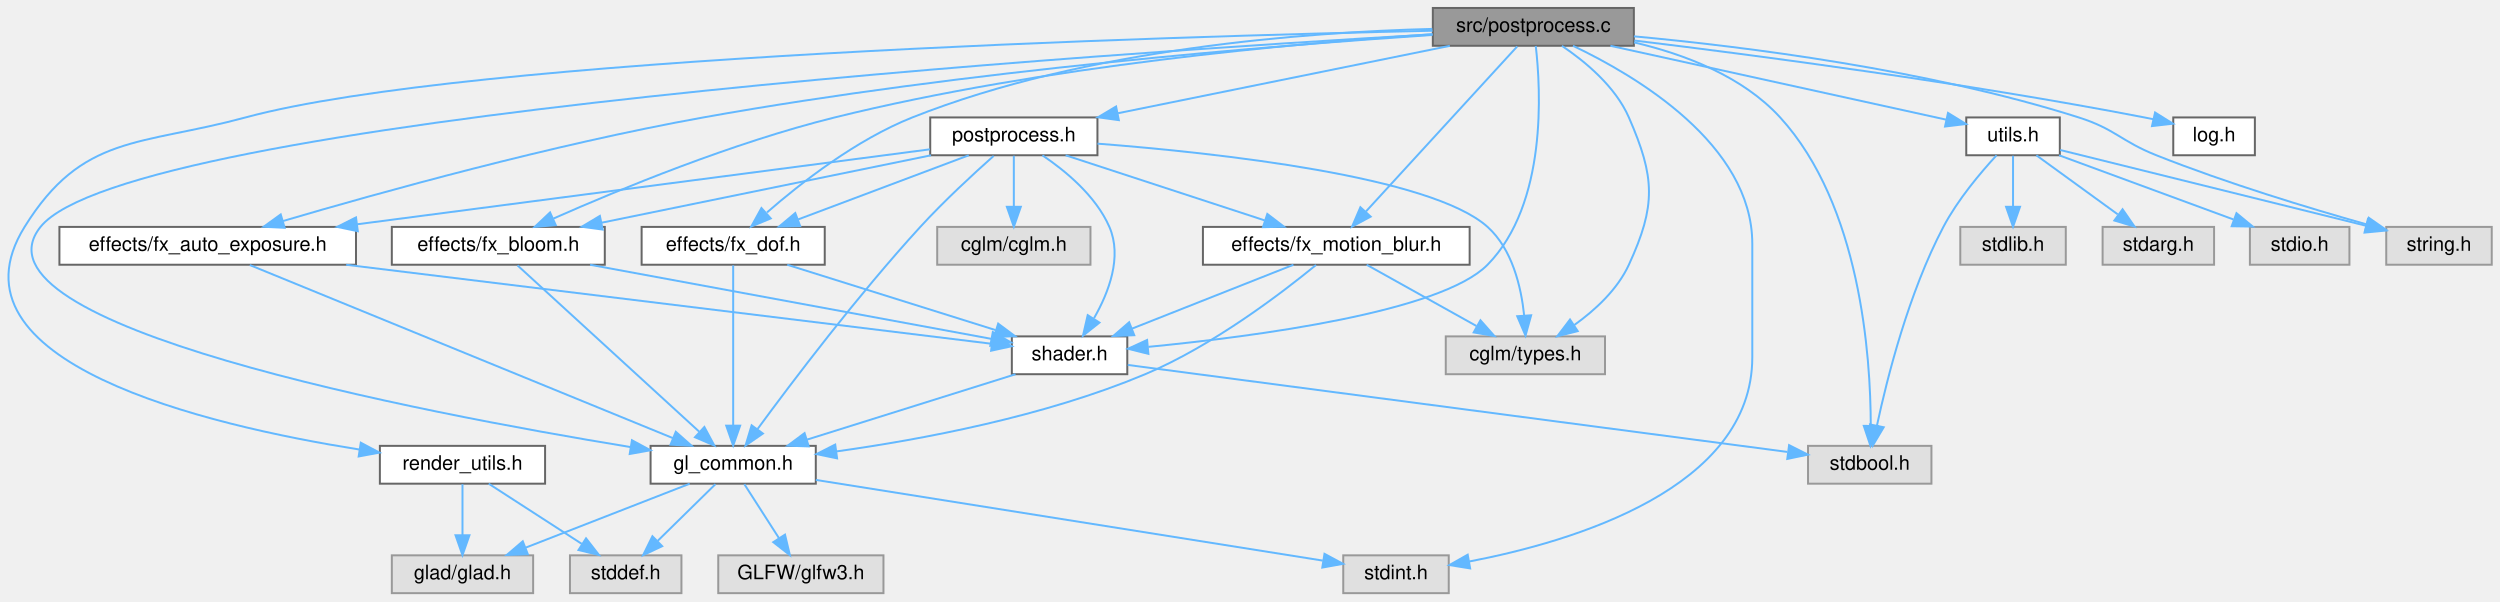
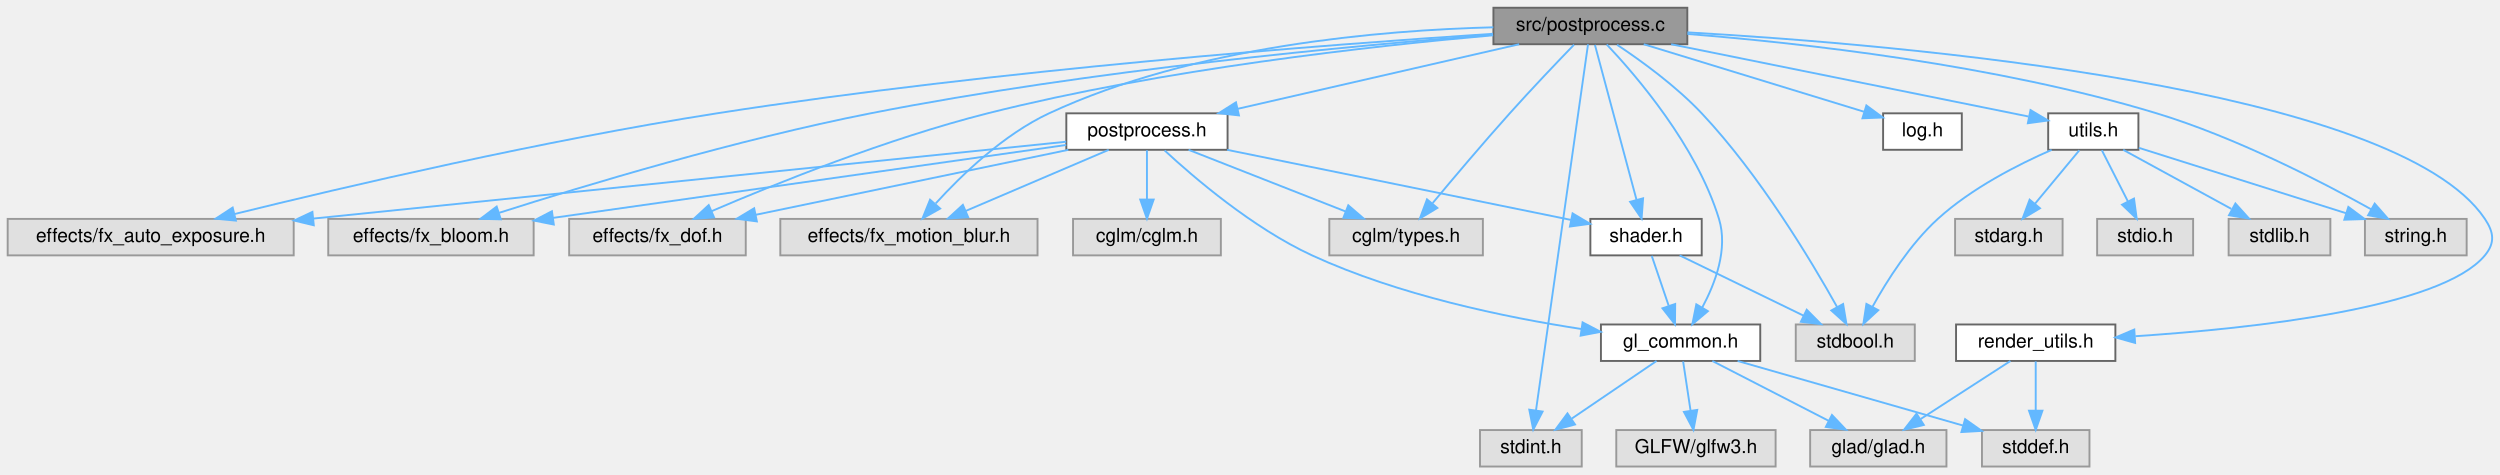
- <svg xmlns="http://www.w3.org/2000/svg" xmlns:xlink="http://www.w3.org/1999/xlink" width="1256pt" height="302pt" viewBox="0.00 0.00 1255.70 302.00">
-   <g id="graph0" class="graph" transform="scale(1 1) rotate(0) translate(4 298)">
+ <svg xmlns="http://www.w3.org/2000/svg" xmlns:xlink="http://www.w3.org/1999/xlink" width="1302pt" height="247pt" viewBox="0.00 0.00 1302.37 247.00">
+   <g id="graph0" class="graph" transform="scale(1 1) rotate(0) translate(4 243)">
    <g id="Node000001" class="node">
      <g id="a_Node000001">
        <a xlink:title=" ">
-           <polygon fill="#999999" stroke="#666666" points="816.7,-294 715.7,-294 715.7,-275 816.7,-275 816.7,-294" />
-           <text text-anchor="middle" x="766.2" y="-282" font-family="Helvetica,sans-Serif" font-size="10.00">src/postprocess.c</text>
+           <polygon fill="#999999" stroke="#666666" points="875,-239 774,-239 774,-220 875,-220 875,-239" />
+           <text text-anchor="middle" x="824.5" y="-227" font-family="Helvetica,sans-Serif" font-size="10.00">src/postprocess.c</text>
        </a>
      </g>
    </g>
    <g id="Node000002" class="node">
      <g id="a_Node000002">
        <a xlink:href="postprocess_8h.html" target="_top" xlink:title="High-level post-processing pipeline and effects.">
-           <polygon fill="white" stroke="#666666" points="547.2,-239 463.2,-239 463.2,-220 547.2,-220 547.2,-239" />
-           <text text-anchor="middle" x="505.2" y="-227" font-family="Helvetica,sans-Serif" font-size="10.00">postprocess.h</text>
+           <polygon fill="white" stroke="#666666" points="635.5,-184 551.5,-184 551.5,-165 635.5,-165 635.5,-184" />
+           <text text-anchor="middle" x="593.5" y="-172" font-family="Helvetica,sans-Serif" font-size="10.00">postprocess.h</text>
        </a>
      </g>
    </g>
    <g id="edge1_Node000001_Node000002" class="edge">
      <g id="a_edge1_Node000001_Node000002">
        <a xlink:title=" ">
-           <path fill="none" stroke="#63b8ff" d="M724.26,-274.98C678.92,-265.78 606.59,-251.09 557.55,-241.13" />
-           <polygon fill="#63b8ff" stroke="#63b8ff" points="557.95,-237.64 547.46,-239.08 556.56,-244.5 557.95,-237.64" />
+           <path fill="none" stroke="#63b8ff" d="M787.39,-219.98C747.51,-210.84 684.04,-196.27 640.66,-186.32" />
+           <polygon fill="#63b8ff" stroke="#63b8ff" points="641.43,-182.91 630.91,-184.08 639.87,-189.73 641.43,-182.91" />
        </a>
      </g>
    </g>
    <g id="Node000003" class="node">
      <g id="a_Node000003">
-         <a xlink:href="fx__auto__exposure_8h.html" target="_top" xlink:title=" ">
-           <polygon fill="white" stroke="#666666" points="174.7,-184 25.7,-184 25.7,-165 174.7,-165 174.7,-184" />
-           <text text-anchor="middle" x="100.2" y="-172" font-family="Helvetica,sans-Serif" font-size="10.00">effects/fx_auto_exposure.h</text>
-         </a>
-       </g>
-     </g>
-     <g id="edge25_Node000001_Node000003" class="edge">
-       <g id="a_edge25_Node000001_Node000003">
-         <a xlink:title=" ">
-           <path fill="none" stroke="#63b8ff" d="M715.47,-280.44C636.64,-275.16 480.15,-262.56 349.2,-239 273.36,-225.36 186.51,-201.22 138.03,-186.96" />
-           <polygon fill="#63b8ff" stroke="#63b8ff" points="138.87,-183.56 128.29,-184.07 136.88,-190.27 138.87,-183.56" />
+         <a xlink:title=" ">
+           <polygon fill="#e0e0e0" stroke="#999999" points="149,-129 0,-129 0,-110 149,-110 149,-129" />
+           <text text-anchor="middle" x="74.5" y="-117" font-family="Helvetica,sans-Serif" font-size="10.00">effects/fx_auto_exposure.h</text>
+         </a>
+       </g>
+     </g>
+     <g id="edge16_Node000001_Node000003" class="edge">
+       <g id="a_edge16_Node000001_Node000003">
+         <a xlink:title=" ">
+           <path fill="none" stroke="#63b8ff" d="M773.76,-225.44C689.46,-219.94 515.36,-206.76 369.5,-184 279.41,-169.95 175.46,-145.65 118.14,-131.53" />
+           <polygon fill="#63b8ff" stroke="#63b8ff" points="118.88,-128.11 108.33,-129.11 117.2,-134.91 118.88,-128.11" />
        </a>
      </g>
    </g>
    <g id="Node000004" class="node">
      <g id="a_Node000004">
+         <a xlink:title=" ">
+           <polygon fill="#e0e0e0" stroke="#999999" points="274,-129 167,-129 167,-110 274,-110 274,-129" />
+           <text text-anchor="middle" x="220.5" y="-117" font-family="Helvetica,sans-Serif" font-size="10.00">effects/fx_bloom.h</text>
+         </a>
+       </g>
+     </g>
+     <g id="edge17_Node000001_Node000004" class="edge">
+       <g id="a_edge17_Node000001_Node000004">
+         <a xlink:title=" ">
+           <path fill="none" stroke="#63b8ff" d="M773.77,-224.95C701.34,-219.32 564.32,-206.6 449.5,-184 380.02,-170.33 300.77,-146.45 256.08,-132.19" />
+           <polygon fill="#63b8ff" stroke="#63b8ff" points="256.88,-128.77 246.29,-129.04 254.74,-135.43 256.88,-128.77" />
+         </a>
+       </g>
+     </g>
+     <g id="Node000005" class="node">
+       <g id="a_Node000005">
+         <a xlink:title=" ">
+           <polygon fill="#e0e0e0" stroke="#999999" points="384.5,-129 292.5,-129 292.5,-110 384.5,-110 384.5,-129" />
+           <text text-anchor="middle" x="338.5" y="-117" font-family="Helvetica,sans-Serif" font-size="10.00">effects/fx_dof.h</text>
+         </a>
+       </g>
+     </g>
+     <g id="edge18_Node000001_Node000005" class="edge">
+       <g id="a_edge18_Node000001_Node000005">
+         <a xlink:title=" ">
+           <path fill="none" stroke="#63b8ff" d="M773.83,-224.66C711.22,-219.15 601.79,-207.04 510.5,-184 458.39,-170.85 400.2,-147.42 366.62,-133" />
+           <polygon fill="#63b8ff" stroke="#63b8ff" points="367.99,-129.78 357.42,-129.01 365.2,-136.2 367.99,-129.78" />
+         </a>
+       </g>
+     </g>
+     <g id="Node000006" class="node">
+       <g id="a_Node000006">
+         <a xlink:title=" ">
+           <polygon fill="#e0e0e0" stroke="#999999" points="536.5,-129 402.5,-129 402.5,-110 536.5,-110 536.5,-129" />
+           <text text-anchor="middle" x="469.5" y="-117" font-family="Helvetica,sans-Serif" font-size="10.00">effects/fx_motion_blur.h</text>
+         </a>
+       </g>
+     </g>
+     <g id="edge19_Node000001_Node000006" class="edge">
+       <g id="a_edge19_Node000001_Node000006">
+         <a xlink:title=" ">
+           <path fill="none" stroke="#63b8ff" d="M773.94,-228.81C715.54,-227.33 617.86,-219.13 542.5,-184 518.83,-172.97 496.98,-151.91 483.48,-137.08" />
+           <polygon fill="#63b8ff" stroke="#63b8ff" points="485.77,-134.38 476.54,-129.19 480.51,-139.01 485.77,-134.38" />
+         </a>
+       </g>
+     </g>
+     <g id="Node000007" class="node">
+       <g id="a_Node000007">
        <a xlink:href="gl__common_8h.html" target="_top" xlink:title="Common OpenGL definitions, RAII helpers, and utilities.">
-           <polygon fill="white" stroke="#666666" points="405.7,-74 322.7,-74 322.7,-55 405.7,-55 405.7,-74" />
-           <text text-anchor="middle" x="364.2" y="-62" font-family="Helvetica,sans-Serif" font-size="10.00">gl_common.h</text>
-         </a>
-       </g>
-     </g>
-     <g id="edge29_Node000001_Node000004" class="edge">
-       <g id="a_edge29_Node000001_Node000004">
-         <a xlink:title=" ">
-           <path fill="none" stroke="#63b8ff" d="M715.52,-280.76C554.14,-271.48 60.13,-238.79 16.2,-184 -23.31,-134.73 206.25,-90.82 312.47,-73.42" />
-           <polygon fill="#63b8ff" stroke="#63b8ff" points="313.34,-76.83 322.65,-71.78 312.22,-69.92 313.34,-76.83" />
-         </a>
-       </g>
-     </g>
-     <g id="Node000008" class="node">
-       <g id="a_Node000008">
-         <a xlink:title=" ">
-           <polygon fill="#e0e0e0" stroke="#999999" points="723.7,-19 670.7,-19 670.7,0 723.7,0 723.7,-19" />
-           <text text-anchor="middle" x="697.2" y="-7" font-family="Helvetica,sans-Serif" font-size="10.00">stdint.h</text>
-         </a>
-       </g>
-     </g>
-     <g id="edge43_Node000001_Node000008" class="edge">
-       <g id="a_edge43_Node000001_Node000008">
-         <a xlink:title=" ">
-           <path fill="none" stroke="#63b8ff" d="M786.12,-274.98C817.81,-259.92 876.2,-225.41 876.2,-175.5 876.2,-175.5 876.2,-175.5 876.2,-118.5 876.2,-52.66 786.31,-25.9 733.93,-15.89" />
-           <polygon fill="#63b8ff" stroke="#63b8ff" points="734.45,-12.43 723.99,-14.11 733.22,-19.32 734.45,-12.43" />
-         </a>
-       </g>
-     </g>
-     <g id="Node000009" class="node">
-       <g id="a_Node000009">
-         <a xlink:href="shader_8h.html" target="_top" xlink:title="High-level OpenGL shader management with metadata and uniform caching.">
-           <polygon fill="white" stroke="#666666" points="562.2,-129 504.2,-129 504.2,-110 562.2,-110 562.2,-129" />
-           <text text-anchor="middle" x="533.2" y="-117" font-family="Helvetica,sans-Serif" font-size="10.00">shader.h</text>
-         </a>
-       </g>
-     </g>
-     <g id="edge34_Node000001_Node000009" class="edge">
-       <g id="a_edge34_Node000001_Node000009">
-         <a xlink:title=" ">
-           <path fill="none" stroke="#63b8ff" d="M767.41,-274.91C769.94,-253.2 773.31,-195.64 743.2,-165 719.87,-141.27 626.88,-128.99 572.78,-123.74" />
-           <polygon fill="#63b8ff" stroke="#63b8ff" points="572.8,-120.22 562.52,-122.78 572.15,-127.19 572.8,-120.22" />
-         </a>
-       </g>
-     </g>
-     <g id="Node000010" class="node">
-       <g id="a_Node000010">
-         <a xlink:title=" ">
-           <polygon fill="#e0e0e0" stroke="#999999" points="966.2,-74 904.2,-74 904.2,-55 966.2,-55 966.2,-74" />
-           <text text-anchor="middle" x="935.2" y="-62" font-family="Helvetica,sans-Serif" font-size="10.00">stdbool.h</text>
-         </a>
-       </g>
-     </g>
-     <g id="edge42_Node000001_Node000010" class="edge">
-       <g id="a_edge42_Node000001_Node000010">
-         <a xlink:title=" ">
-           <path fill="none" stroke="#63b8ff" d="M816.78,-276.7C842.1,-270.77 871.3,-259.69 890.2,-239 930.54,-194.82 935.67,-119.14 935.72,-84.19" />
-           <polygon fill="#63b8ff" stroke="#63b8ff" points="939.22,-83.96 935.58,-74.01 932.22,-84.05 939.22,-83.96" />
+           <polygon fill="white" stroke="#666666" points="913,-74 830,-74 830,-55 913,-55 913,-74" />
+           <text text-anchor="middle" x="871.5" y="-62" font-family="Helvetica,sans-Serif" font-size="10.00">gl_common.h</text>
+         </a>
+       </g>
+     </g>
+     <g id="edge20_Node000001_Node000007" class="edge">
+       <g id="a_edge20_Node000001_Node000007">
+         <a xlink:title=" ">
+           <path fill="none" stroke="#63b8ff" d="M833.02,-219.87C848.31,-203.71 879.89,-167.04 891.5,-129 896.29,-113.32 889.63,-95.52 882.74,-82.77" />
+           <polygon fill="#63b8ff" stroke="#63b8ff" points="885.72,-80.93 877.61,-74.11 879.7,-84.5 885.72,-80.93" />
        </a>
      </g>
    </g>
    <g id="Node000011" class="node">
      <g id="a_Node000011">
-         <a xlink:href="fx__bloom_8h.html" target="_top" xlink:title=" ">
-           <polygon fill="white" stroke="#666666" points="299.7,-184 192.7,-184 192.7,-165 299.7,-165 299.7,-184" />
-           <text text-anchor="middle" x="246.2" y="-172" font-family="Helvetica,sans-Serif" font-size="10.00">effects/fx_bloom.h</text>
-         </a>
-       </g>
-     </g>
-     <g id="edge26_Node000001_Node000011" class="edge">
-       <g id="a_edge26_Node000001_Node000011">
-         <a xlink:title=" ">
-           <path fill="none" stroke="#63b8ff" d="M715.53,-280.79C646.68,-276.28 520.13,-264.99 415.2,-239 363.91,-226.3 306.89,-202.79 273.93,-188.22" />
-           <polygon fill="#63b8ff" stroke="#63b8ff" points="275.06,-184.89 264.5,-184 272.2,-191.28 275.06,-184.89" />
+         <a xlink:title=" ">
+           <polygon fill="#e0e0e0" stroke="#999999" points="820,-19 767,-19 767,0 820,0 820,-19" />
+           <text text-anchor="middle" x="793.5" y="-7" font-family="Helvetica,sans-Serif" font-size="10.00">stdint.h</text>
+         </a>
+       </g>
+     </g>
+     <g id="edge34_Node000001_Node000011" class="edge">
+       <g id="a_edge34_Node000001_Node000011">
+         <a xlink:title=" ">
+           <path fill="none" stroke="#63b8ff" d="M823.28,-219.95C818.73,-187.95 802.63,-74.68 796.19,-29.4" />
+           <polygon fill="#63b8ff" stroke="#63b8ff" points="799.61,-28.63 794.74,-19.22 792.68,-29.62 799.61,-28.63" />
        </a>
      </g>
    </g>
    <g id="Node000012" class="node">
      <g id="a_Node000012">
-         <a xlink:href="fx__dof_8h.html" target="_top" xlink:title=" ">
-           <polygon fill="white" stroke="#666666" points="410.2,-184 318.2,-184 318.2,-165 410.2,-165 410.2,-184" />
-           <text text-anchor="middle" x="364.2" y="-172" font-family="Helvetica,sans-Serif" font-size="10.00">effects/fx_dof.h</text>
-         </a>
-       </g>
-     </g>
-     <g id="edge27_Node000001_Node000012" class="edge">
-       <g id="a_edge27_Node000001_Node000012">
-         <a xlink:title=" ">
-           <path fill="none" stroke="#63b8ff" d="M715.44,-283.48C652.11,-281.86 541.53,-273.69 454.2,-239 426.05,-227.82 398.28,-206.17 381.19,-191.28" />
-           <polygon fill="#63b8ff" stroke="#63b8ff" points="383.07,-188.26 373.29,-184.2 378.4,-193.48 383.07,-188.26" />
+         <a xlink:href="shader_8h.html" target="_top" xlink:title="High-level OpenGL shader management with metadata and uniform caching.">
+           <polygon fill="white" stroke="#666666" points="882.5,-129 824.5,-129 824.5,-110 882.5,-110 882.5,-129" />
+           <text text-anchor="middle" x="853.5" y="-117" font-family="Helvetica,sans-Serif" font-size="10.00">shader.h</text>
+         </a>
+       </g>
+     </g>
+     <g id="edge25_Node000001_Node000012" class="edge">
+       <g id="a_edge25_Node000001_Node000012">
+         <a xlink:title=" ">
+           <path fill="none" stroke="#63b8ff" d="M826.87,-219.66C831.59,-202.09 842.24,-162.45 848.54,-138.95" />
+           <polygon fill="#63b8ff" stroke="#63b8ff" points="851.96,-139.72 851.18,-129.16 845.2,-137.91 851.96,-139.72" />
        </a>
      </g>
    </g>
    <g id="Node000013" class="node">
      <g id="a_Node000013">
-         <a xlink:href="fx__motion__blur_8h.html" target="_top" xlink:title=" ">
-           <polygon fill="white" stroke="#666666" points="734.2,-184 600.2,-184 600.2,-165 734.2,-165 734.2,-184" />
-           <text text-anchor="middle" x="667.2" y="-172" font-family="Helvetica,sans-Serif" font-size="10.00">effects/fx_motion_blur.h</text>
-         </a>
-       </g>
-     </g>
-     <g id="edge28_Node000001_Node000013" class="edge">
-       <g id="a_edge28_Node000001_Node000013">
-         <a xlink:title=" ">
-           <path fill="none" stroke="#63b8ff" d="M758.09,-274.66C741.48,-256.54 703.32,-214.91 682.11,-191.77" />
-           <polygon fill="#63b8ff" stroke="#63b8ff" points="684.47,-189.16 675.13,-184.16 679.31,-193.89 684.47,-189.16" />
-         </a>
-       </g>
-     </g>
-     <g id="Node000014" class="node">
-       <g id="a_Node000014">
-         <a xlink:title=" ">
-           <polygon fill="#e0e0e0" stroke="#999999" points="802.2,-129 722.2,-129 722.2,-110 802.2,-110 802.2,-129" />
-           <text text-anchor="middle" x="762.2" y="-117" font-family="Helvetica,sans-Serif" font-size="10.00">cglm/types.h</text>
-         </a>
-       </g>
-     </g>
-     <g id="edge41_Node000001_Node000014" class="edge">
-       <g id="a_edge41_Node000001_Node000014">
-         <a xlink:title=" ">
-           <path fill="none" stroke="#63b8ff" d="M780.56,-274.96C792.07,-267.21 807.38,-254.62 814.2,-239 827.35,-208.86 827.95,-194.87 814.2,-165 808.45,-152.52 797.29,-142.24 786.77,-134.71" />
-           <polygon fill="#63b8ff" stroke="#63b8ff" points="788.49,-131.65 778.22,-129.05 784.63,-137.49 788.49,-131.65" />
+         <a xlink:title=" ">
+           <polygon fill="#e0e0e0" stroke="#999999" points="993.5,-74 931.5,-74 931.5,-55 993.5,-55 993.5,-74" />
+           <text text-anchor="middle" x="962.5" y="-62" font-family="Helvetica,sans-Serif" font-size="10.00">stdbool.h</text>
+         </a>
+       </g>
+     </g>
+     <g id="edge33_Node000001_Node000013" class="edge">
+       <g id="a_edge33_Node000001_Node000013">
+         <a xlink:title=" ">
+           <path fill="none" stroke="#63b8ff" d="M838.41,-219.71C850.84,-211.45 869.1,-198.23 882.5,-184 912.7,-151.91 939.49,-107.33 953.07,-83.03" />
+           <polygon fill="#63b8ff" stroke="#63b8ff" points="956.16,-84.67 957.91,-74.22 950.03,-81.3 956.16,-84.67" />
+         </a>
+       </g>
+     </g>
+     <g id="Node000015" class="node">
+       <g id="a_Node000015">
+         <a xlink:title=" ">
+           <polygon fill="#e0e0e0" stroke="#999999" points="768.5,-129 688.5,-129 688.5,-110 768.5,-110 768.5,-129" />
+           <text text-anchor="middle" x="728.5" y="-117" font-family="Helvetica,sans-Serif" font-size="10.00">cglm/types.h</text>
+         </a>
+       </g>
+     </g>
+     <g id="edge32_Node000001_Node000015" class="edge">
+       <g id="a_edge32_Node000001_Node000015">
+         <a xlink:title=" ">
+           <path fill="none" stroke="#63b8ff" d="M816,-219.76C807.41,-210.88 793.84,-196.66 782.5,-184 768.53,-168.41 753.11,-150.17 742.34,-137.25" />
+           <polygon fill="#63b8ff" stroke="#63b8ff" points="744.78,-134.71 735.7,-129.25 739.39,-139.18 744.78,-134.71" />
        </a>
      </g>
    </g>
    <g id="Node000016" class="node">
      <g id="a_Node000016">
        <a xlink:href="log_8h.html" target="_top" xlink:title="Thread-safe logging utility with timestamps and severity levels.">
-           <polygon fill="white" stroke="#666666" points="1128.7,-239 1087.7,-239 1087.7,-220 1128.7,-220 1128.7,-239" />
-           <text text-anchor="middle" x="1108.2" y="-227" font-family="Helvetica,sans-Serif" font-size="10.00">log.h</text>
-         </a>
-       </g>
-     </g>
-     <g id="edge30_Node000001_Node000016" class="edge">
-       <g id="a_edge30_Node000001_Node000016">
-         <a xlink:title=" ">
-           <path fill="none" stroke="#63b8ff" d="M816.96,-277.63C878.04,-270.23 983.57,-256.34 1073.2,-239 1074.65,-238.72 1076.14,-238.42 1077.64,-238.1" />
-           <polygon fill="#63b8ff" stroke="#63b8ff" points="1078.56,-241.48 1087.54,-235.86 1077.01,-234.65 1078.56,-241.48" />
+           <polygon fill="white" stroke="#666666" points="1018,-184 977,-184 977,-165 1018,-165 1018,-184" />
+           <text text-anchor="middle" x="997.5" y="-172" font-family="Helvetica,sans-Serif" font-size="10.00">log.h</text>
+         </a>
+       </g>
+     </g>
+     <g id="edge21_Node000001_Node000016" class="edge">
+       <g id="a_edge21_Node000001_Node000016">
+         <a xlink:title=" ">
+           <path fill="none" stroke="#63b8ff" d="M852.3,-219.98C883.67,-210.37 934.55,-194.79 966.99,-184.85" />
+           <polygon fill="#63b8ff" stroke="#63b8ff" points="968.29,-188.11 976.83,-181.83 966.24,-181.41 968.29,-188.11" />
        </a>
      </g>
    </g>
    <g id="Node000017" class="node">
      <g id="a_Node000017">
        <a xlink:href="render__utils_8h.html" target="_top" xlink:title="Utilities for OpenGL rendering, focusing on robustness and NVIDIA compatibility.">
-           <polygon fill="white" stroke="#666666" points="269.7,-74 186.7,-74 186.7,-55 269.7,-55 269.7,-74" />
-           <text text-anchor="middle" x="228.2" y="-62" font-family="Helvetica,sans-Serif" font-size="10.00">render_utils.h</text>
-         </a>
-       </g>
-     </g>
-     <g id="edge31_Node000001_Node000017" class="edge">
-       <g id="a_edge31_Node000001_Node000017">
-         <a xlink:title=" ">
-           <path fill="none" stroke="#63b8ff" d="M715.57,-282.56C583.57,-279.7 231.41,-269.37 119.2,-239 66.05,-224.61 37.23,-230.78 8.2,-184 -34,-116 98.85,-84.47 176.38,-72.16" />
-           <polygon fill="#63b8ff" stroke="#63b8ff" points="177.11,-75.59 186.47,-70.61 176.05,-68.67 177.11,-75.59" />
+           <polygon fill="white" stroke="#666666" points="1098,-74 1015,-74 1015,-55 1098,-55 1098,-74" />
+           <text text-anchor="middle" x="1056.5" y="-62" font-family="Helvetica,sans-Serif" font-size="10.00">render_utils.h</text>
+         </a>
+       </g>
+     </g>
+     <g id="edge22_Node000001_Node000017" class="edge">
+       <g id="a_edge22_Node000001_Node000017">
+         <a xlink:title=" ">
+           <path fill="none" stroke="#63b8ff" d="M875.04,-226.17C985.96,-219.82 1244.52,-197.77 1290.5,-129 1295.19,-121.98 1295.88,-116.51 1290.5,-110 1267.85,-82.63 1170.2,-71.96 1108.43,-67.89" />
+           <polygon fill="#63b8ff" stroke="#63b8ff" points="1108.29,-64.38 1098.09,-67.25 1107.85,-71.37 1108.29,-64.38" />
        </a>
      </g>
    </g>
    <g id="Node000018" class="node">
      <g id="a_Node000018">
        <a xlink:href="utils_8h.html" target="_top" xlink:title="Zero-overhead utility functions and RAII cleanup helpers.">
-           <polygon fill="white" stroke="#666666" points="1030.7,-239 983.7,-239 983.7,-220 1030.7,-220 1030.7,-239" />
-           <text text-anchor="middle" x="1007.2" y="-227" font-family="Helvetica,sans-Serif" font-size="10.00">utils.h</text>
-         </a>
-       </g>
-     </g>
-     <g id="edge35_Node000001_Node000018" class="edge">
-       <g id="a_edge35_Node000001_Node000018">
-         <a xlink:title=" ">
-           <path fill="none" stroke="#63b8ff" d="M804.92,-274.98C851.6,-264.72 929.3,-247.63 973.58,-237.89" />
-           <polygon fill="#63b8ff" stroke="#63b8ff" points="974.53,-241.27 983.55,-235.7 973.03,-234.43 974.53,-241.27" />
+           <polygon fill="white" stroke="#666666" points="1110,-184 1063,-184 1063,-165 1110,-165 1110,-184" />
+           <text text-anchor="middle" x="1086.5" y="-172" font-family="Helvetica,sans-Serif" font-size="10.00">utils.h</text>
+         </a>
+       </g>
+     </g>
+     <g id="edge26_Node000001_Node000018" class="edge">
+       <g id="a_edge26_Node000001_Node000018">
+         <a xlink:title=" ">
+           <path fill="none" stroke="#63b8ff" d="M866.59,-219.98C918.37,-209.51 1005.23,-191.94 1052.81,-182.32" />
+           <polygon fill="#63b8ff" stroke="#63b8ff" points="1053.79,-185.69 1062.9,-180.27 1052.41,-178.83 1053.79,-185.69" />
        </a>
      </g>
    </g>
    <g id="Node000022" class="node">
      <g id="a_Node000022">
        <a xlink:title=" ">
-           <polygon fill="#e0e0e0" stroke="#999999" points="1247.7,-184 1194.7,-184 1194.7,-165 1247.7,-165 1247.7,-184" />
-           <text text-anchor="middle" x="1221.2" y="-172" font-family="Helvetica,sans-Serif" font-size="10.00">string.h</text>
-         </a>
-       </g>
-     </g>
-     <g id="edge44_Node000001_Node000022" class="edge">
-       <g id="a_edge44_Node000001_Node000022">
-         <a xlink:title=" ">
-           <path fill="none" stroke="#63b8ff" d="M816.72,-279.74C872.48,-274.58 964.4,-263.04 1040.2,-239 1058.57,-233.17 1061.28,-227.13 1079.2,-220 1114.41,-205.99 1155.9,-193.43 1184.9,-185.25" />
-           <polygon fill="#63b8ff" stroke="#63b8ff" points="1185.92,-188.6 1194.61,-182.54 1184.04,-181.86 1185.92,-188.6" />
+           <polygon fill="#e0e0e0" stroke="#999999" points="1281,-129 1228,-129 1228,-110 1281,-110 1281,-129" />
+           <text text-anchor="middle" x="1254.5" y="-117" font-family="Helvetica,sans-Serif" font-size="10.00">string.h</text>
+         </a>
+       </g>
+     </g>
+     <g id="edge35_Node000001_Node000022" class="edge">
+       <g id="a_edge35_Node000001_Node000022">
+         <a xlink:title=" ">
+           <path fill="none" stroke="#63b8ff" d="M875.06,-225.34C934.61,-220.61 1035.99,-209.35 1119.5,-184 1160.56,-171.54 1205.01,-148.61 1231.27,-133.99" />
+           <polygon fill="#63b8ff" stroke="#63b8ff" points="1233.09,-136.97 1240.08,-129.01 1229.65,-130.88 1233.09,-136.97" />
        </a>
      </g>
    </g>
    <g id="edge2_Node000002_Node000003" class="edge">
      <g id="a_edge2_Node000002_Node000003">
        <a xlink:title=" ">
-           <path fill="none" stroke="#63b8ff" d="M463,-222.98C394.96,-214.07 260.07,-196.42 175.32,-185.33" />
-           <polygon fill="#63b8ff" stroke="#63b8ff" points="175.61,-181.84 165.24,-184.01 174.7,-188.78 175.61,-181.84" />
-         </a>
-       </g>
-     </g>
-     <g id="edge21_Node000002_Node000004" class="edge">
-       <g id="a_edge21_Node000002_Node000004">
-         <a xlink:title=" ">
-           <path fill="none" stroke="#63b8ff" d="M495.08,-219.68C485.28,-210.97 470.19,-197.09 458.2,-184 426.72,-149.64 393.72,-105.98 376.42,-82.42" />
-           <polygon fill="#63b8ff" stroke="#63b8ff" points="379.13,-80.19 370.41,-74.17 373.47,-84.31 379.13,-80.19" />
-         </a>
-       </g>
-     </g>
-     <g id="edge22_Node000002_Node000009" class="edge">
-       <g id="a_edge22_Node000002_Node000009">
-         <a xlink:title=" ">
-           <path fill="none" stroke="#63b8ff" d="M519.56,-219.96C531.07,-212.21 546.38,-199.62 553.2,-184 559.75,-168.97 552.91,-151.11 545.49,-138.16" />
-           <polygon fill="#63b8ff" stroke="#63b8ff" points="548.22,-135.93 539.93,-129.34 542.31,-139.67 548.22,-135.93" />
-         </a>
-       </g>
-     </g>
-     <g id="edge11_Node000002_Node000011" class="edge">
-       <g id="a_edge11_Node000002_Node000011">
-         <a xlink:title=" ">
-           <path fill="none" stroke="#63b8ff" d="M463.58,-219.98C418.59,-210.78 346.81,-196.09 298.15,-186.13" />
-           <polygon fill="#63b8ff" stroke="#63b8ff" points="298.63,-182.66 288.13,-184.08 297.23,-189.52 298.63,-182.66" />
-         </a>
-       </g>
-     </g>
-     <g id="edge14_Node000002_Node000012" class="edge">
-       <g id="a_edge14_Node000002_Node000012">
-         <a xlink:title=" ">
-           <path fill="none" stroke="#63b8ff" d="M482.54,-219.98C459.35,-211.27 423.07,-197.63 396.8,-187.75" />
-           <polygon fill="#63b8ff" stroke="#63b8ff" points="397.85,-184.41 387.26,-184.17 395.39,-190.97 397.85,-184.41" />
-         </a>
-       </g>
-     </g>
-     <g id="edge17_Node000002_Node000013" class="edge">
-       <g id="a_edge17_Node000002_Node000013">
-         <a xlink:title=" ">
-           <path fill="none" stroke="#63b8ff" d="M531.22,-219.98C558.3,-211.13 600.91,-197.19 631.2,-187.28" />
-           <polygon fill="#63b8ff" stroke="#63b8ff" points="632.55,-190.52 640.96,-184.08 630.37,-183.87 632.55,-190.52" />
-         </a>
-       </g>
-     </g>
-     <g id="edge24_Node000002_Node000014" class="edge">
-       <g id="a_edge24_Node000002_Node000014">
-         <a xlink:title=" ">
-           <path fill="none" stroke="#63b8ff" d="M547.23,-225.83C607.65,-221.15 714.91,-209.44 743.2,-184 755.62,-172.83 760.06,-153.9 761.58,-139.61" />
-           <polygon fill="#63b8ff" stroke="#63b8ff" points="765.09,-139.6 762.27,-129.38 758.1,-139.13 765.09,-139.6" />
-         </a>
-       </g>
-     </g>
-     <g id="Node000015" class="node">
-       <g id="a_Node000015">
-         <a xlink:title=" ">
-           <polygon fill="#e0e0e0" stroke="#999999" points="543.7,-184 466.7,-184 466.7,-165 543.7,-165 543.7,-184" />
-           <text text-anchor="middle" x="505.2" y="-172" font-family="Helvetica,sans-Serif" font-size="10.00">cglm/cglm.h</text>
-         </a>
-       </g>
-     </g>
-     <g id="edge23_Node000002_Node000015" class="edge">
-       <g id="a_edge23_Node000002_Node000015">
-         <a xlink:title=" ">
-           <path fill="none" stroke="#63b8ff" d="M505.2,-219.75C505.2,-212.8 505.2,-202.85 505.2,-194.13" />
-           <polygon fill="#63b8ff" stroke="#63b8ff" points="508.7,-194.09 505.2,-184.09 501.7,-194.09 508.7,-194.09" />
-         </a>
-       </g>
-     </g>
-     <g id="edge3_Node000003_Node000004" class="edge">
-       <g id="a_edge3_Node000003_Node000004">
-         <a xlink:title=" ">
-           <path fill="none" stroke="#63b8ff" d="M121.35,-164.84C168,-145.76 279.84,-100.01 333.91,-77.89" />
-           <polygon fill="#63b8ff" stroke="#63b8ff" points="335.37,-81.07 343.3,-74.05 332.72,-74.59 335.37,-81.07" />
-         </a>
-       </g>
-     </g>
-     <g id="edge8_Node000003_Node000009" class="edge">
-       <g id="a_edge8_Node000003_Node000009">
-         <a xlink:title=" ">
-           <path fill="none" stroke="#63b8ff" d="M169.76,-164.98C261.7,-153.73 420.58,-134.28 493.96,-125.3" />
-           <polygon fill="#63b8ff" stroke="#63b8ff" points="494.64,-128.74 504.15,-124.06 493.79,-121.8 494.64,-128.74" />
-         </a>
-       </g>
-     </g>
-     <g id="Node000005" class="node">
-       <g id="a_Node000005">
-         <a xlink:title=" ">
-           <polygon fill="#e0e0e0" stroke="#999999" points="263.7,-19 192.7,-19 192.7,0 263.7,0 263.7,-19" />
-           <text text-anchor="middle" x="228.2" y="-7" font-family="Helvetica,sans-Serif" font-size="10.00">glad/glad.h</text>
-         </a>
-       </g>
-     </g>
-     <g id="edge4_Node000004_Node000005" class="edge">
-       <g id="a_edge4_Node000004_Node000005">
-         <a xlink:title=" ">
-           <path fill="none" stroke="#63b8ff" d="M342.34,-54.98C320.07,-46.3 285.29,-32.75 259.97,-22.88" />
-           <polygon fill="#63b8ff" stroke="#63b8ff" points="261.03,-19.54 250.44,-19.17 258.49,-26.06 261.03,-19.54" />
-         </a>
-       </g>
-     </g>
-     <g id="Node000006" class="node">
-       <g id="a_Node000006">
-         <a xlink:title=" ">
-           <polygon fill="#e0e0e0" stroke="#999999" points="439.7,-19 356.7,-19 356.7,0 439.7,0 439.7,-19" />
-           <text text-anchor="middle" x="398.2" y="-7" font-family="Helvetica,sans-Serif" font-size="10.00">GLFW/glfw3.h</text>
-         </a>
-       </g>
-     </g>
-     <g id="edge5_Node000004_Node000006" class="edge">
-       <g id="a_edge5_Node000004_Node000006">
-         <a xlink:title=" ">
-           <path fill="none" stroke="#63b8ff" d="M369.81,-54.75C374.51,-47.42 381.37,-36.73 387.16,-27.7" />
-           <polygon fill="#63b8ff" stroke="#63b8ff" points="390.23,-29.4 392.69,-19.09 384.34,-25.62 390.23,-29.4" />
-         </a>
-       </g>
-     </g>
-     <g id="Node000007" class="node">
-       <g id="a_Node000007">
-         <a xlink:title=" ">
-           <polygon fill="#e0e0e0" stroke="#999999" points="338.2,-19 282.2,-19 282.2,0 338.2,0 338.2,-19" />
-           <text text-anchor="middle" x="310.2" y="-7" font-family="Helvetica,sans-Serif" font-size="10.00">stddef.h</text>
-         </a>
-       </g>
-     </g>
-     <g id="edge6_Node000004_Node000007" class="edge">
-       <g id="a_edge6_Node000004_Node000007">
-         <a xlink:title=" ">
-           <path fill="none" stroke="#63b8ff" d="M355.28,-54.75C347.41,-47.03 335.76,-35.6 326.28,-26.28" />
-           <polygon fill="#63b8ff" stroke="#63b8ff" points="328.53,-23.6 318.95,-19.09 323.63,-28.59 328.53,-23.6" />
-         </a>
-       </g>
-     </g>
-     <g id="edge7_Node000004_Node000008" class="edge">
-       <g id="a_edge7_Node000004_Node000008">
-         <a xlink:title=" ">
-           <path fill="none" stroke="#63b8ff" d="M405.7,-56.89C471.29,-46.45 597.89,-26.31 660.41,-16.35" />
-           <polygon fill="#63b8ff" stroke="#63b8ff" points="661.27,-19.76 670.6,-14.73 660.17,-12.85 661.27,-19.76" />
-         </a>
-       </g>
-     </g>
-     <g id="edge9_Node000009_Node000004" class="edge">
-       <g id="a_edge9_Node000009_Node000004">
-         <a xlink:title=" ">
-           <path fill="none" stroke="#63b8ff" d="M506.04,-109.98C477.67,-101.09 432.96,-87.07 401.33,-77.15" />
-           <polygon fill="#63b8ff" stroke="#63b8ff" points="402.15,-73.73 391.56,-74.08 400.06,-80.41 402.15,-73.73" />
-         </a>
-       </g>
-     </g>
-     <g id="edge10_Node000009_Node000010" class="edge">
-       <g id="a_edge10_Node000009_Node000010">
-         <a xlink:title=" ">
-           <path fill="none" stroke="#63b8ff" d="M562.43,-114.65C632.89,-105.36 812.29,-81.7 893.78,-70.96" />
-           <polygon fill="#63b8ff" stroke="#63b8ff" points="894.69,-74.37 904.15,-69.59 893.78,-67.43 894.69,-74.37" />
-         </a>
-       </g>
-     </g>
-     <g id="edge12_Node000011_Node000004" class="edge">
-       <g id="a_edge12_Node000011_Node000004">
-         <a xlink:title=" ">
-           <path fill="none" stroke="#63b8ff" d="M255.85,-164.66C275.83,-146.38 321.93,-104.18 347.08,-81.17" />
-           <polygon fill="#63b8ff" stroke="#63b8ff" points="349.72,-83.49 354.74,-74.16 345,-78.33 349.72,-83.49" />
-         </a>
-       </g>
-     </g>
-     <g id="edge13_Node000011_Node000009" class="edge">
-       <g id="a_edge13_Node000011_Node000009">
-         <a xlink:title=" ">
-           <path fill="none" stroke="#63b8ff" d="M292.31,-164.98C348.16,-154.67 441.29,-137.47 493.89,-127.76" />
-           <polygon fill="#63b8ff" stroke="#63b8ff" points="494.65,-131.18 503.85,-125.92 493.38,-124.29 494.65,-131.18" />
-         </a>
-       </g>
-     </g>
-     <g id="edge15_Node000012_Node000004" class="edge">
-       <g id="a_edge15_Node000012_Node000004">
-         <a xlink:title=" ">
-           <path fill="none" stroke="#63b8ff" d="M364.2,-164.66C364.2,-147.17 364.2,-107.8 364.2,-84.27" />
-           <polygon fill="#63b8ff" stroke="#63b8ff" points="367.7,-84.16 364.2,-74.16 360.7,-84.16 367.7,-84.16" />
-         </a>
-       </g>
-     </g>
-     <g id="edge16_Node000012_Node000009" class="edge">
-       <g id="a_edge16_Node000012_Node000009">
-         <a xlink:title=" ">
-           <path fill="none" stroke="#63b8ff" d="M391.35,-164.98C419.72,-156.09 464.43,-142.07 496.06,-132.15" />
-           <polygon fill="#63b8ff" stroke="#63b8ff" points="497.34,-135.41 505.83,-129.08 495.24,-128.73 497.34,-135.41" />
-         </a>
-       </g>
-     </g>
-     <g id="edge18_Node000013_Node000004" class="edge">
-       <g id="a_edge18_Node000013_Node000004">
-         <a xlink:title=" ">
-           <path fill="none" stroke="#63b8ff" d="M657,-164.86C640.23,-151.11 605.27,-124.33 571.2,-110 520.69,-88.76 458.83,-77.17 415.95,-71.19" />
-           <polygon fill="#63b8ff" stroke="#63b8ff" points="416.4,-67.72 406.02,-69.86 415.46,-74.66 416.4,-67.72" />
-         </a>
-       </g>
-     </g>
-     <g id="edge19_Node000013_Node000009" class="edge">
-       <g id="a_edge19_Node000013_Node000009">
-         <a xlink:title=" ">
-           <path fill="none" stroke="#63b8ff" d="M645.67,-164.98C623.72,-156.3 589.45,-142.75 564.51,-132.88" />
-           <polygon fill="#63b8ff" stroke="#63b8ff" points="565.7,-129.59 555.12,-129.17 563.13,-136.1 565.7,-129.59" />
-         </a>
-       </g>
-     </g>
-     <g id="edge20_Node000013_Node000014" class="edge">
-       <g id="a_edge20_Node000013_Node000014">
-         <a xlink:title=" ">
-           <path fill="none" stroke="#63b8ff" d="M682.46,-164.98C697.33,-156.69 720.18,-143.94 737.61,-134.22" />
-           <polygon fill="#63b8ff" stroke="#63b8ff" points="739.63,-137.1 746.65,-129.17 736.22,-130.99 739.63,-137.1" />
-         </a>
-       </g>
-     </g>
-     <g id="edge32_Node000017_Node000005" class="edge">
-       <g id="a_edge32_Node000017_Node000005">
-         <a xlink:title=" ">
-           <path fill="none" stroke="#63b8ff" d="M228.2,-54.75C228.2,-47.8 228.2,-37.85 228.2,-29.13" />
-           <polygon fill="#63b8ff" stroke="#63b8ff" points="231.7,-29.09 228.2,-19.09 224.7,-29.09 231.7,-29.09" />
-         </a>
-       </g>
-     </g>
-     <g id="edge33_Node000017_Node000007" class="edge">
-       <g id="a_edge33_Node000017_Node000007">
-         <a xlink:title=" ">
-           <path fill="none" stroke="#63b8ff" d="M241.37,-54.98C253.97,-46.84 273.2,-34.41 288.13,-24.76" />
-           <polygon fill="#63b8ff" stroke="#63b8ff" points="290.28,-27.54 296.78,-19.17 286.48,-21.66 290.28,-27.54" />
-         </a>
-       </g>
-     </g>
-     <g id="edge37_Node000018_Node000010" class="edge">
-       <g id="a_edge37_Node000018_Node000010">
-         <a xlink:title=" ">
-           <path fill="none" stroke="#63b8ff" d="M998.92,-219.97C991.07,-211.47 979.43,-197.74 972.2,-184 954.77,-150.91 943.97,-108.23 938.82,-84.17" />
-           <polygon fill="#63b8ff" stroke="#63b8ff" points="942.22,-83.35 936.79,-74.25 935.36,-84.75 942.22,-83.35" />
+           <path fill="none" stroke="#63b8ff" d="M551.41,-169.21C475.37,-161.46 309.73,-144.56 159.49,-129.2" />
+           <polygon fill="#63b8ff" stroke="#63b8ff" points="159.46,-125.68 149.16,-128.15 158.75,-132.65 159.46,-125.68" />
+         </a>
+       </g>
+     </g>
+     <g id="edge3_Node000002_Node000004" class="edge">
+       <g id="a_edge3_Node000002_Node000004">
+         <a xlink:title=" ">
+           <path fill="none" stroke="#63b8ff" d="M551.44,-167.52C486.25,-158.26 360.41,-140.38 284.08,-129.53" />
+           <polygon fill="#63b8ff" stroke="#63b8ff" points="284.5,-126.06 274.11,-128.12 283.52,-132.99 284.5,-126.06" />
+         </a>
+       </g>
+     </g>
+     <g id="edge4_Node000002_Node000005" class="edge">
+       <g id="a_edge4_Node000002_Node000005">
+         <a xlink:title=" ">
+           <path fill="none" stroke="#63b8ff" d="M552.53,-164.98C508.24,-155.78 437.56,-141.09 389.65,-131.13" />
+           <polygon fill="#63b8ff" stroke="#63b8ff" points="390.29,-127.69 379.79,-129.08 388.87,-134.54 390.29,-127.69" />
+         </a>
+       </g>
+     </g>
+     <g id="edge5_Node000002_Node000006" class="edge">
+       <g id="a_edge5_Node000002_Node000006">
+         <a xlink:title=" ">
+           <path fill="none" stroke="#63b8ff" d="M573.58,-164.98C553.45,-156.38 522.12,-142.99 499.09,-133.15" />
+           <polygon fill="#63b8ff" stroke="#63b8ff" points="500.36,-129.88 489.79,-129.17 497.6,-136.32 500.36,-129.88" />
+         </a>
+       </g>
+     </g>
+     <g id="edge6_Node000002_Node000007" class="edge">
+       <g id="a_edge6_Node000002_Node000007">
+         <a xlink:title=" ">
+           <path fill="none" stroke="#63b8ff" d="M602.72,-164.65C617.63,-150.84 648.49,-124.29 679.5,-110 724.52,-89.25 780.09,-77.73 819.83,-71.64" />
+           <polygon fill="#63b8ff" stroke="#63b8ff" points="820.45,-75.09 829.84,-70.18 819.43,-68.17 820.45,-75.09" />
+         </a>
+       </g>
+     </g>
+     <g id="edge11_Node000002_Node000012" class="edge">
+       <g id="a_edge11_Node000002_Node000012">
+         <a xlink:title=" ">
+           <path fill="none" stroke="#63b8ff" d="M635.27,-164.98C684.62,-154.93 766.08,-138.32 814.29,-128.49" />
+           <polygon fill="#63b8ff" stroke="#63b8ff" points="815.24,-131.87 824.34,-126.45 813.84,-125.01 815.24,-131.87" />
+         </a>
+       </g>
+     </g>
+     <g id="Node000014" class="node">
+       <g id="a_Node000014">
+         <a xlink:title=" ">
+           <polygon fill="#e0e0e0" stroke="#999999" points="632,-129 555,-129 555,-110 632,-110 632,-129" />
+           <text text-anchor="middle" x="593.5" y="-117" font-family="Helvetica,sans-Serif" font-size="10.00">cglm/cglm.h</text>
+         </a>
+       </g>
+     </g>
+     <g id="edge14_Node000002_Node000014" class="edge">
+       <g id="a_edge14_Node000002_Node000014">
+         <a xlink:title=" ">
+           <path fill="none" stroke="#63b8ff" d="M593.5,-164.75C593.5,-157.8 593.5,-147.85 593.5,-139.13" />
+           <polygon fill="#63b8ff" stroke="#63b8ff" points="597,-139.09 593.5,-129.09 590,-139.09 597,-139.09" />
+         </a>
+       </g>
+     </g>
+     <g id="edge15_Node000002_Node000015" class="edge">
+       <g id="a_edge15_Node000002_Node000015">
+         <a xlink:title=" ">
+           <path fill="none" stroke="#63b8ff" d="M615.19,-164.98C637.3,-156.3 671.82,-142.75 696.95,-132.88" />
+           <polygon fill="#63b8ff" stroke="#63b8ff" points="698.39,-136.08 706.42,-129.17 695.83,-129.57 698.39,-136.08" />
+         </a>
+       </g>
+     </g>
+     <g id="Node000008" class="node">
+       <g id="a_Node000008">
+         <a xlink:title=" ">
+           <polygon fill="#e0e0e0" stroke="#999999" points="1010,-19 939,-19 939,0 1010,0 1010,-19" />
+           <text text-anchor="middle" x="974.5" y="-7" font-family="Helvetica,sans-Serif" font-size="10.00">glad/glad.h</text>
+         </a>
+       </g>
+     </g>
+     <g id="edge7_Node000007_Node000008" class="edge">
+       <g id="a_edge7_Node000007_Node000008">
+         <a xlink:title=" ">
+           <path fill="none" stroke="#63b8ff" d="M888.05,-54.98C904.39,-46.57 929.63,-33.59 948.63,-23.81" />
+           <polygon fill="#63b8ff" stroke="#63b8ff" points="950.36,-26.86 957.65,-19.17 947.16,-20.63 950.36,-26.86" />
+         </a>
+       </g>
+     </g>
+     <g id="Node000009" class="node">
+       <g id="a_Node000009">
+         <a xlink:title=" ">
+           <polygon fill="#e0e0e0" stroke="#999999" points="921,-19 838,-19 838,0 921,0 921,-19" />
+           <text text-anchor="middle" x="879.5" y="-7" font-family="Helvetica,sans-Serif" font-size="10.00">GLFW/glfw3.h</text>
+         </a>
+       </g>
+     </g>
+     <g id="edge8_Node000007_Node000009" class="edge">
+       <g id="a_edge8_Node000007_Node000009">
+         <a xlink:title=" ">
+           <path fill="none" stroke="#63b8ff" d="M872.82,-54.75C873.87,-47.8 875.37,-37.85 876.69,-29.13" />
+           <polygon fill="#63b8ff" stroke="#63b8ff" points="880.17,-29.5 878.2,-19.09 873.25,-28.45 880.17,-29.5" />
+         </a>
+       </g>
+     </g>
+     <g id="Node000010" class="node">
+       <g id="a_Node000010">
+         <a xlink:title=" ">
+           <polygon fill="#e0e0e0" stroke="#999999" points="1084.5,-19 1028.5,-19 1028.5,0 1084.5,0 1084.5,-19" />
+           <text text-anchor="middle" x="1056.5" y="-7" font-family="Helvetica,sans-Serif" font-size="10.00">stddef.h</text>
+         </a>
+       </g>
+     </g>
+     <g id="edge9_Node000007_Node000010" class="edge">
+       <g id="a_edge9_Node000007_Node000010">
+         <a xlink:title=" ">
+           <path fill="none" stroke="#63b8ff" d="M901.22,-54.98C933.11,-45.85 983.84,-31.32 1018.58,-21.36" />
+           <polygon fill="#63b8ff" stroke="#63b8ff" points="1019.72,-24.68 1028.37,-18.56 1017.79,-17.95 1019.72,-24.68" />
+         </a>
+       </g>
+     </g>
+     <g id="edge10_Node000007_Node000011" class="edge">
+       <g id="a_edge10_Node000007_Node000011">
+         <a xlink:title=" ">
+           <path fill="none" stroke="#63b8ff" d="M858.97,-54.98C847.1,-46.92 829.04,-34.65 814.89,-25.03" />
+           <polygon fill="#63b8ff" stroke="#63b8ff" points="816.5,-21.9 806.26,-19.17 812.56,-27.69 816.5,-21.9" />
+         </a>
+       </g>
+     </g>
+     <g id="edge12_Node000012_Node000007" class="edge">
+       <g id="a_edge12_Node000012_Node000007">
+         <a xlink:title=" ">
+           <path fill="none" stroke="#63b8ff" d="M856.47,-109.75C858.86,-102.72 862.29,-92.62 865.27,-83.84" />
+           <polygon fill="#63b8ff" stroke="#63b8ff" points="868.68,-84.68 868.58,-74.09 862.05,-82.43 868.68,-84.68" />
+         </a>
+       </g>
+     </g>
+     <g id="edge13_Node000012_Node000013" class="edge">
+       <g id="a_edge13_Node000012_Node000013">
+         <a xlink:title=" ">
+           <path fill="none" stroke="#63b8ff" d="M871.01,-109.98C888.47,-101.5 915.51,-88.35 935.67,-78.54" />
+           <polygon fill="#63b8ff" stroke="#63b8ff" points="937.21,-81.69 944.67,-74.17 934.14,-75.4 937.21,-81.69" />
+         </a>
+       </g>
+     </g>
+     <g id="edge23_Node000017_Node000008" class="edge">
+       <g id="a_edge23_Node000017_Node000008">
+         <a xlink:title=" ">
+           <path fill="none" stroke="#63b8ff" d="M1043.33,-54.98C1030.73,-46.84 1011.5,-34.41 996.56,-24.76" />
+           <polygon fill="#63b8ff" stroke="#63b8ff" points="998.21,-21.66 987.91,-19.17 994.41,-27.54 998.21,-21.66" />
+         </a>
+       </g>
+     </g>
+     <g id="edge24_Node000017_Node000010" class="edge">
+       <g id="a_edge24_Node000017_Node000010">
+         <a xlink:title=" ">
+           <path fill="none" stroke="#63b8ff" d="M1056.5,-54.75C1056.5,-47.8 1056.5,-37.85 1056.5,-29.13" />
+           <polygon fill="#63b8ff" stroke="#63b8ff" points="1060,-29.09 1056.5,-19.09 1053,-29.09 1060,-29.09" />
+         </a>
+       </g>
+     </g>
+     <g id="edge28_Node000018_Node000013" class="edge">
+       <g id="a_edge28_Node000018_Node000013">
+         <a xlink:title=" ">
+           <path fill="none" stroke="#63b8ff" d="M1064.79,-164.96C1047.38,-157.37 1023.05,-144.99 1005.5,-129 991.09,-115.87 979.09,-96.98 971.47,-83.22" />
+           <polygon fill="#63b8ff" stroke="#63b8ff" points="974.49,-81.45 966.71,-74.26 968.31,-84.73 974.49,-81.45" />
        </a>
      </g>
    </g>
    <g id="Node000019" class="node">
      <g id="a_Node000019">
        <a xlink:title=" ">
-           <polygon fill="#e0e0e0" stroke="#999999" points="1108.2,-184 1052.2,-184 1052.2,-165 1108.2,-165 1108.2,-184" />
-           <text text-anchor="middle" x="1080.2" y="-172" font-family="Helvetica,sans-Serif" font-size="10.00">stdarg.h</text>
-         </a>
-       </g>
-     </g>
-     <g id="edge36_Node000018_Node000019" class="edge">
-       <g id="a_edge36_Node000018_Node000019">
-         <a xlink:title=" ">
-           <path fill="none" stroke="#63b8ff" d="M1018.92,-219.98C1029.93,-212 1046.62,-199.88 1059.8,-190.31" />
-           <polygon fill="#63b8ff" stroke="#63b8ff" points="1062.22,-192.88 1068.25,-184.17 1058.1,-187.21 1062.22,-192.88" />
+           <polygon fill="#e0e0e0" stroke="#999999" points="1070.5,-129 1014.5,-129 1014.5,-110 1070.5,-110 1070.5,-129" />
+           <text text-anchor="middle" x="1042.5" y="-117" font-family="Helvetica,sans-Serif" font-size="10.00">stdarg.h</text>
+         </a>
+       </g>
+     </g>
+     <g id="edge27_Node000018_Node000019" class="edge">
+       <g id="a_edge27_Node000018_Node000019">
+         <a xlink:title=" ">
+           <path fill="none" stroke="#63b8ff" d="M1079.23,-164.75C1072.96,-157.18 1063.71,-146.05 1056.07,-136.84" />
+           <polygon fill="#63b8ff" stroke="#63b8ff" points="1058.71,-134.55 1049.63,-129.09 1053.33,-139.02 1058.71,-134.55" />
        </a>
      </g>
    </g>
    <g id="Node000020" class="node">
      <g id="a_Node000020">
        <a xlink:title=" ">
-           <polygon fill="#e0e0e0" stroke="#999999" points="1176.2,-184 1126.2,-184 1126.2,-165 1176.2,-165 1176.2,-184" />
-           <text text-anchor="middle" x="1151.2" y="-172" font-family="Helvetica,sans-Serif" font-size="10.00">stdio.h</text>
-         </a>
-       </g>
-     </g>
-     <g id="edge38_Node000018_Node000020" class="edge">
-       <g id="a_edge38_Node000018_Node000020">
-         <a xlink:title=" ">
-           <path fill="none" stroke="#63b8ff" d="M1030.33,-219.98C1054.02,-211.27 1091.06,-197.63 1117.9,-187.75" />
-           <polygon fill="#63b8ff" stroke="#63b8ff" points="1119.46,-190.91 1127.64,-184.17 1117.04,-184.34 1119.46,-190.91" />
+           <polygon fill="#e0e0e0" stroke="#999999" points="1138.5,-129 1088.5,-129 1088.5,-110 1138.5,-110 1138.5,-129" />
+           <text text-anchor="middle" x="1113.5" y="-117" font-family="Helvetica,sans-Serif" font-size="10.00">stdio.h</text>
+         </a>
+       </g>
+     </g>
+     <g id="edge29_Node000018_Node000020" class="edge">
+       <g id="a_edge29_Node000018_Node000020">
+         <a xlink:title=" ">
+           <path fill="none" stroke="#63b8ff" d="M1090.96,-164.75C1094.62,-157.57 1099.91,-147.18 1104.45,-138.27" />
+           <polygon fill="#63b8ff" stroke="#63b8ff" points="1107.7,-139.59 1109.12,-129.09 1101.47,-136.41 1107.7,-139.59" />
        </a>
      </g>
    </g>
    <g id="Node000021" class="node">
      <g id="a_Node000021">
        <a xlink:title=" ">
-           <polygon fill="#e0e0e0" stroke="#999999" points="1033.7,-184 980.7,-184 980.7,-165 1033.7,-165 1033.7,-184" />
-           <text text-anchor="middle" x="1007.2" y="-172" font-family="Helvetica,sans-Serif" font-size="10.00">stdlib.h</text>
-         </a>
-       </g>
-     </g>
-     <g id="edge39_Node000018_Node000021" class="edge">
-       <g id="a_edge39_Node000018_Node000021">
-         <a xlink:title=" ">
-           <path fill="none" stroke="#63b8ff" d="M1007.2,-219.75C1007.2,-212.8 1007.2,-202.85 1007.2,-194.13" />
-           <polygon fill="#63b8ff" stroke="#63b8ff" points="1010.7,-194.09 1007.2,-184.09 1003.7,-194.09 1010.7,-194.09" />
-         </a>
-       </g>
-     </g>
-     <g id="edge40_Node000018_Node000022" class="edge">
-       <g id="a_edge40_Node000018_Node000022">
-         <a xlink:title=" ">
-           <path fill="none" stroke="#63b8ff" d="M1030.91,-222.63C1068.17,-213.4 1140.67,-195.44 1184.63,-184.56" />
-           <polygon fill="#63b8ff" stroke="#63b8ff" points="1185.49,-187.95 1194.35,-182.15 1183.81,-181.15 1185.49,-187.95" />
+           <polygon fill="#e0e0e0" stroke="#999999" points="1210,-129 1157,-129 1157,-110 1210,-110 1210,-129" />
+           <text text-anchor="middle" x="1183.5" y="-117" font-family="Helvetica,sans-Serif" font-size="10.00">stdlib.h</text>
+         </a>
+       </g>
+     </g>
+     <g id="edge30_Node000018_Node000021" class="edge">
+       <g id="a_edge30_Node000018_Node000021">
+         <a xlink:title=" ">
+           <path fill="none" stroke="#63b8ff" d="M1102.08,-164.98C1117.27,-156.69 1140.6,-143.94 1158.4,-134.22" />
+           <polygon fill="#63b8ff" stroke="#63b8ff" points="1160.53,-137.04 1167.63,-129.17 1157.18,-130.89 1160.53,-137.04" />
+         </a>
+       </g>
+     </g>
+     <g id="edge31_Node000018_Node000022" class="edge">
+       <g id="a_edge31_Node000018_Node000022">
+         <a xlink:title=" ">
+           <path fill="none" stroke="#63b8ff" d="M1110.21,-166.02C1138.33,-157.15 1185.49,-142.27 1218.2,-131.95" />
+           <polygon fill="#63b8ff" stroke="#63b8ff" points="1219.37,-135.25 1227.86,-128.91 1217.27,-128.58 1219.37,-135.25" />
        </a>
      </g>
    </g>
  </g>
</svg>
